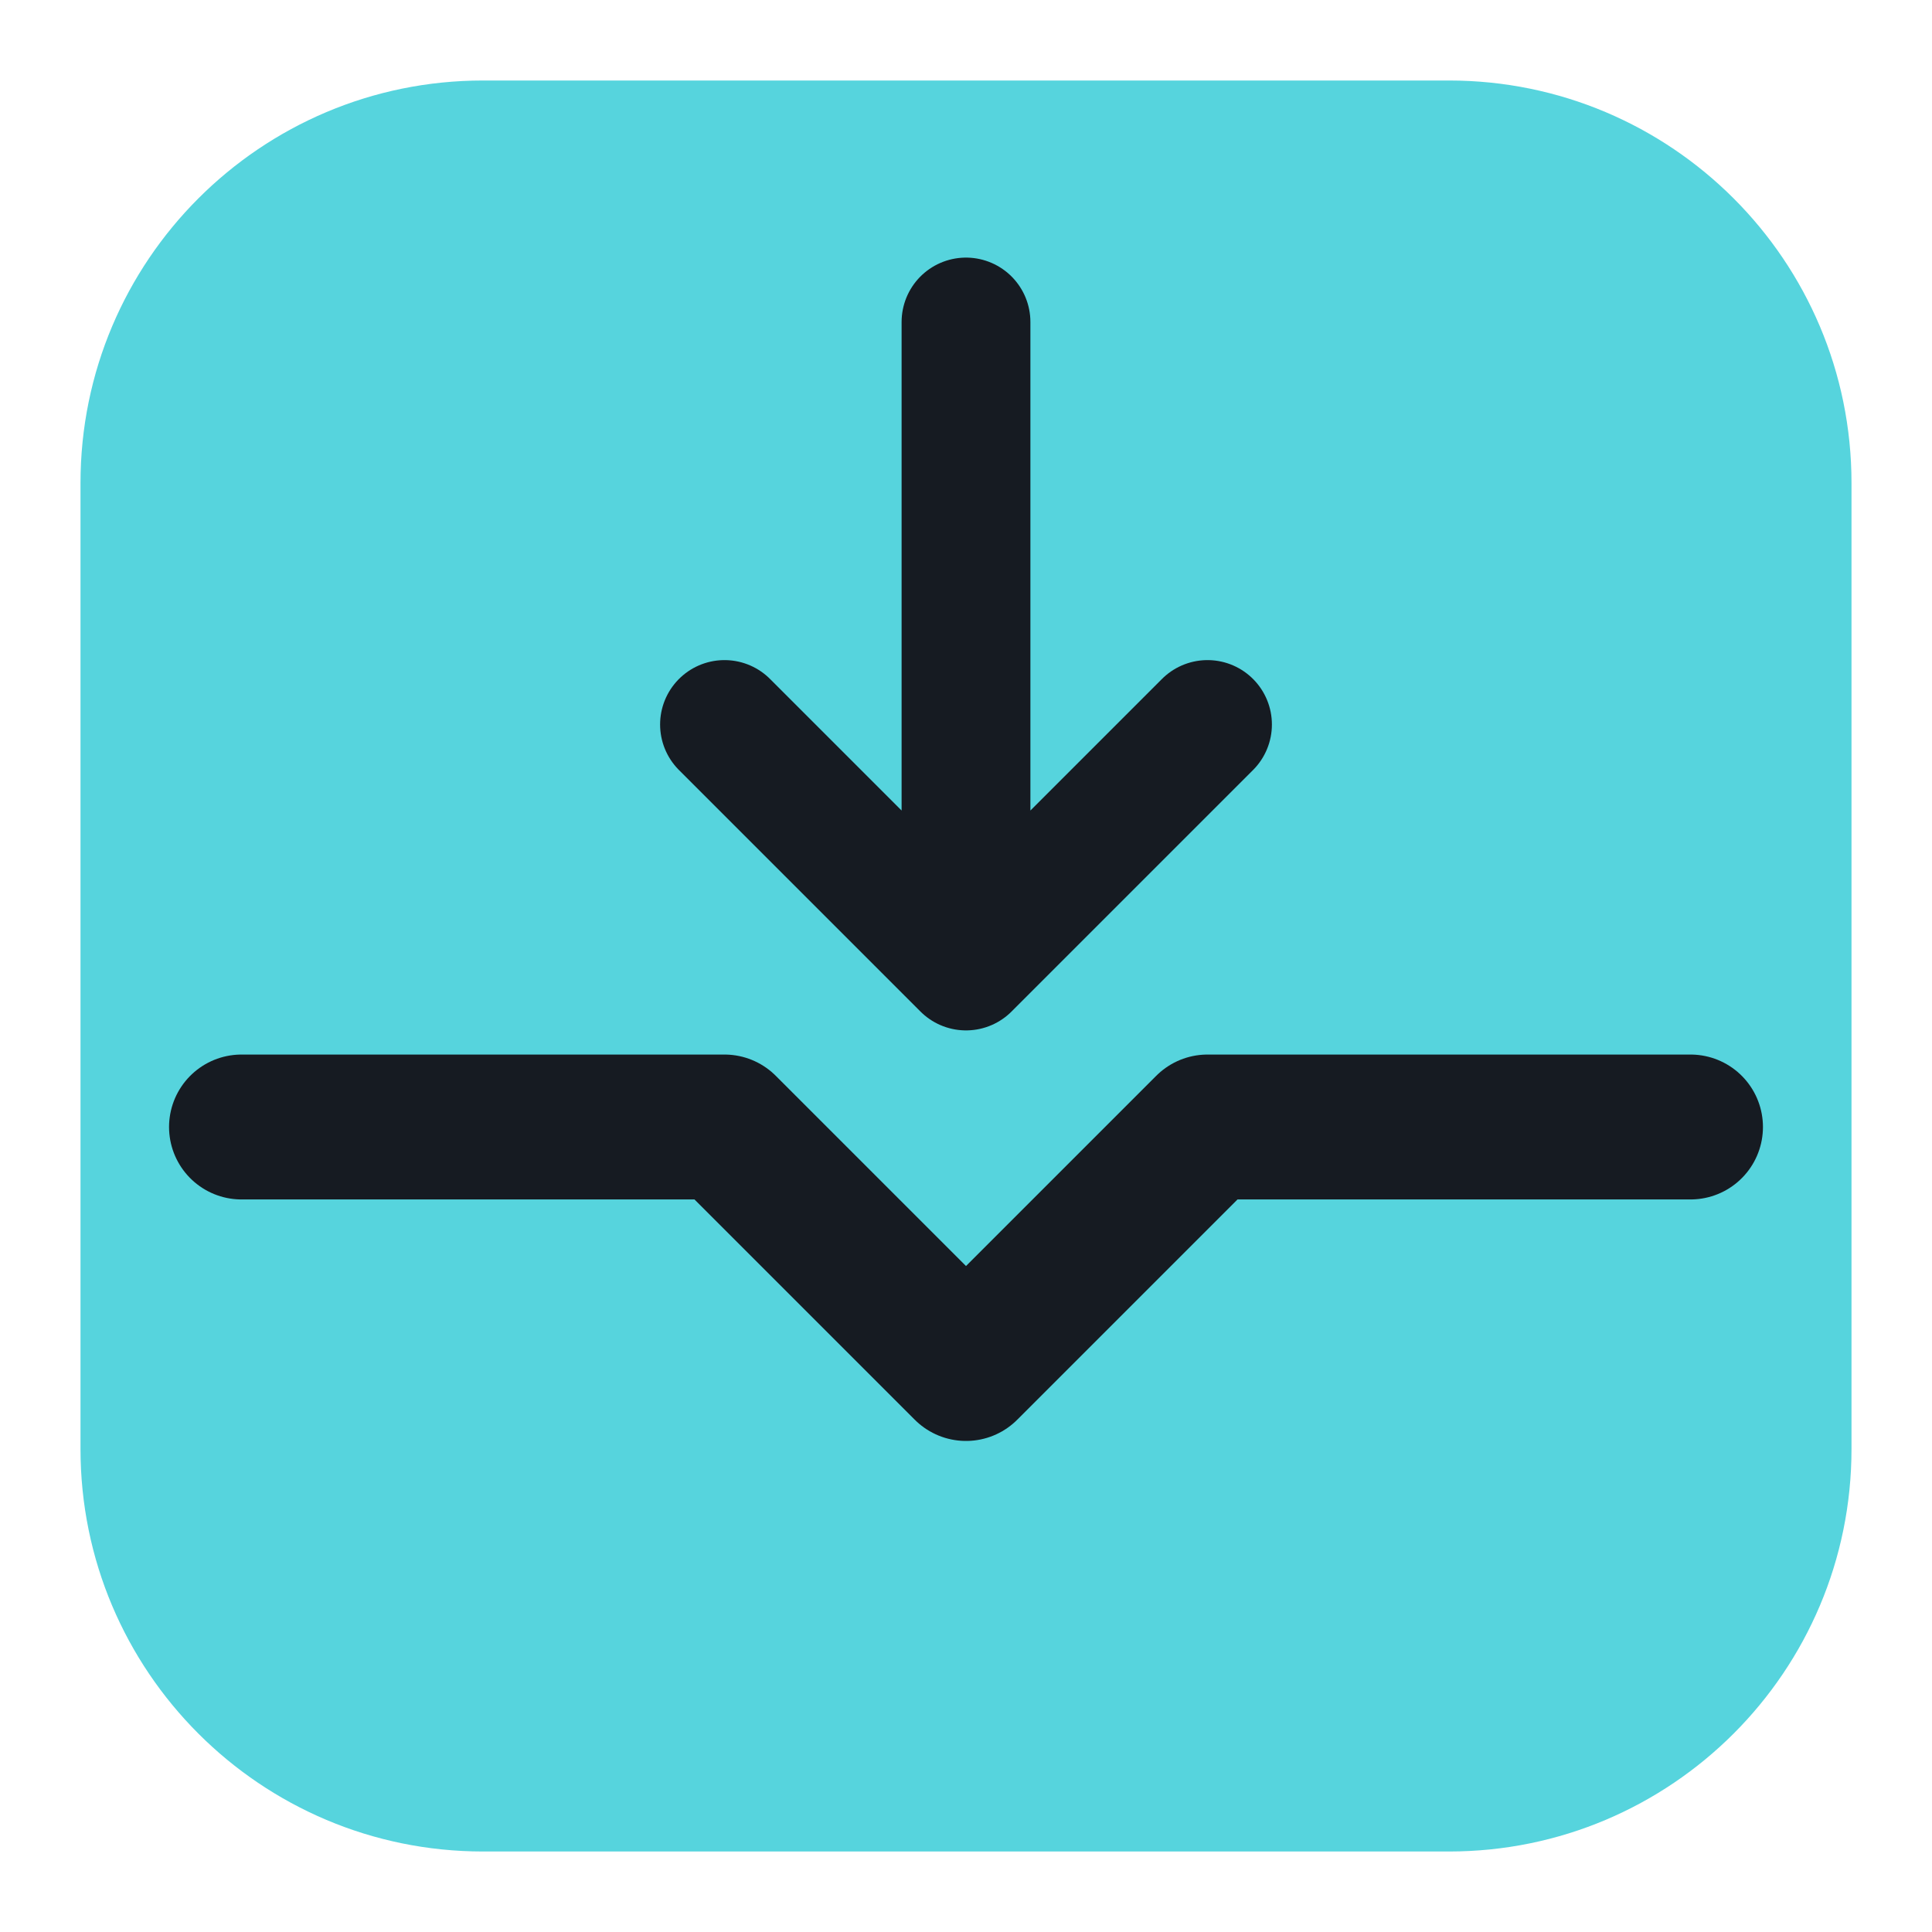
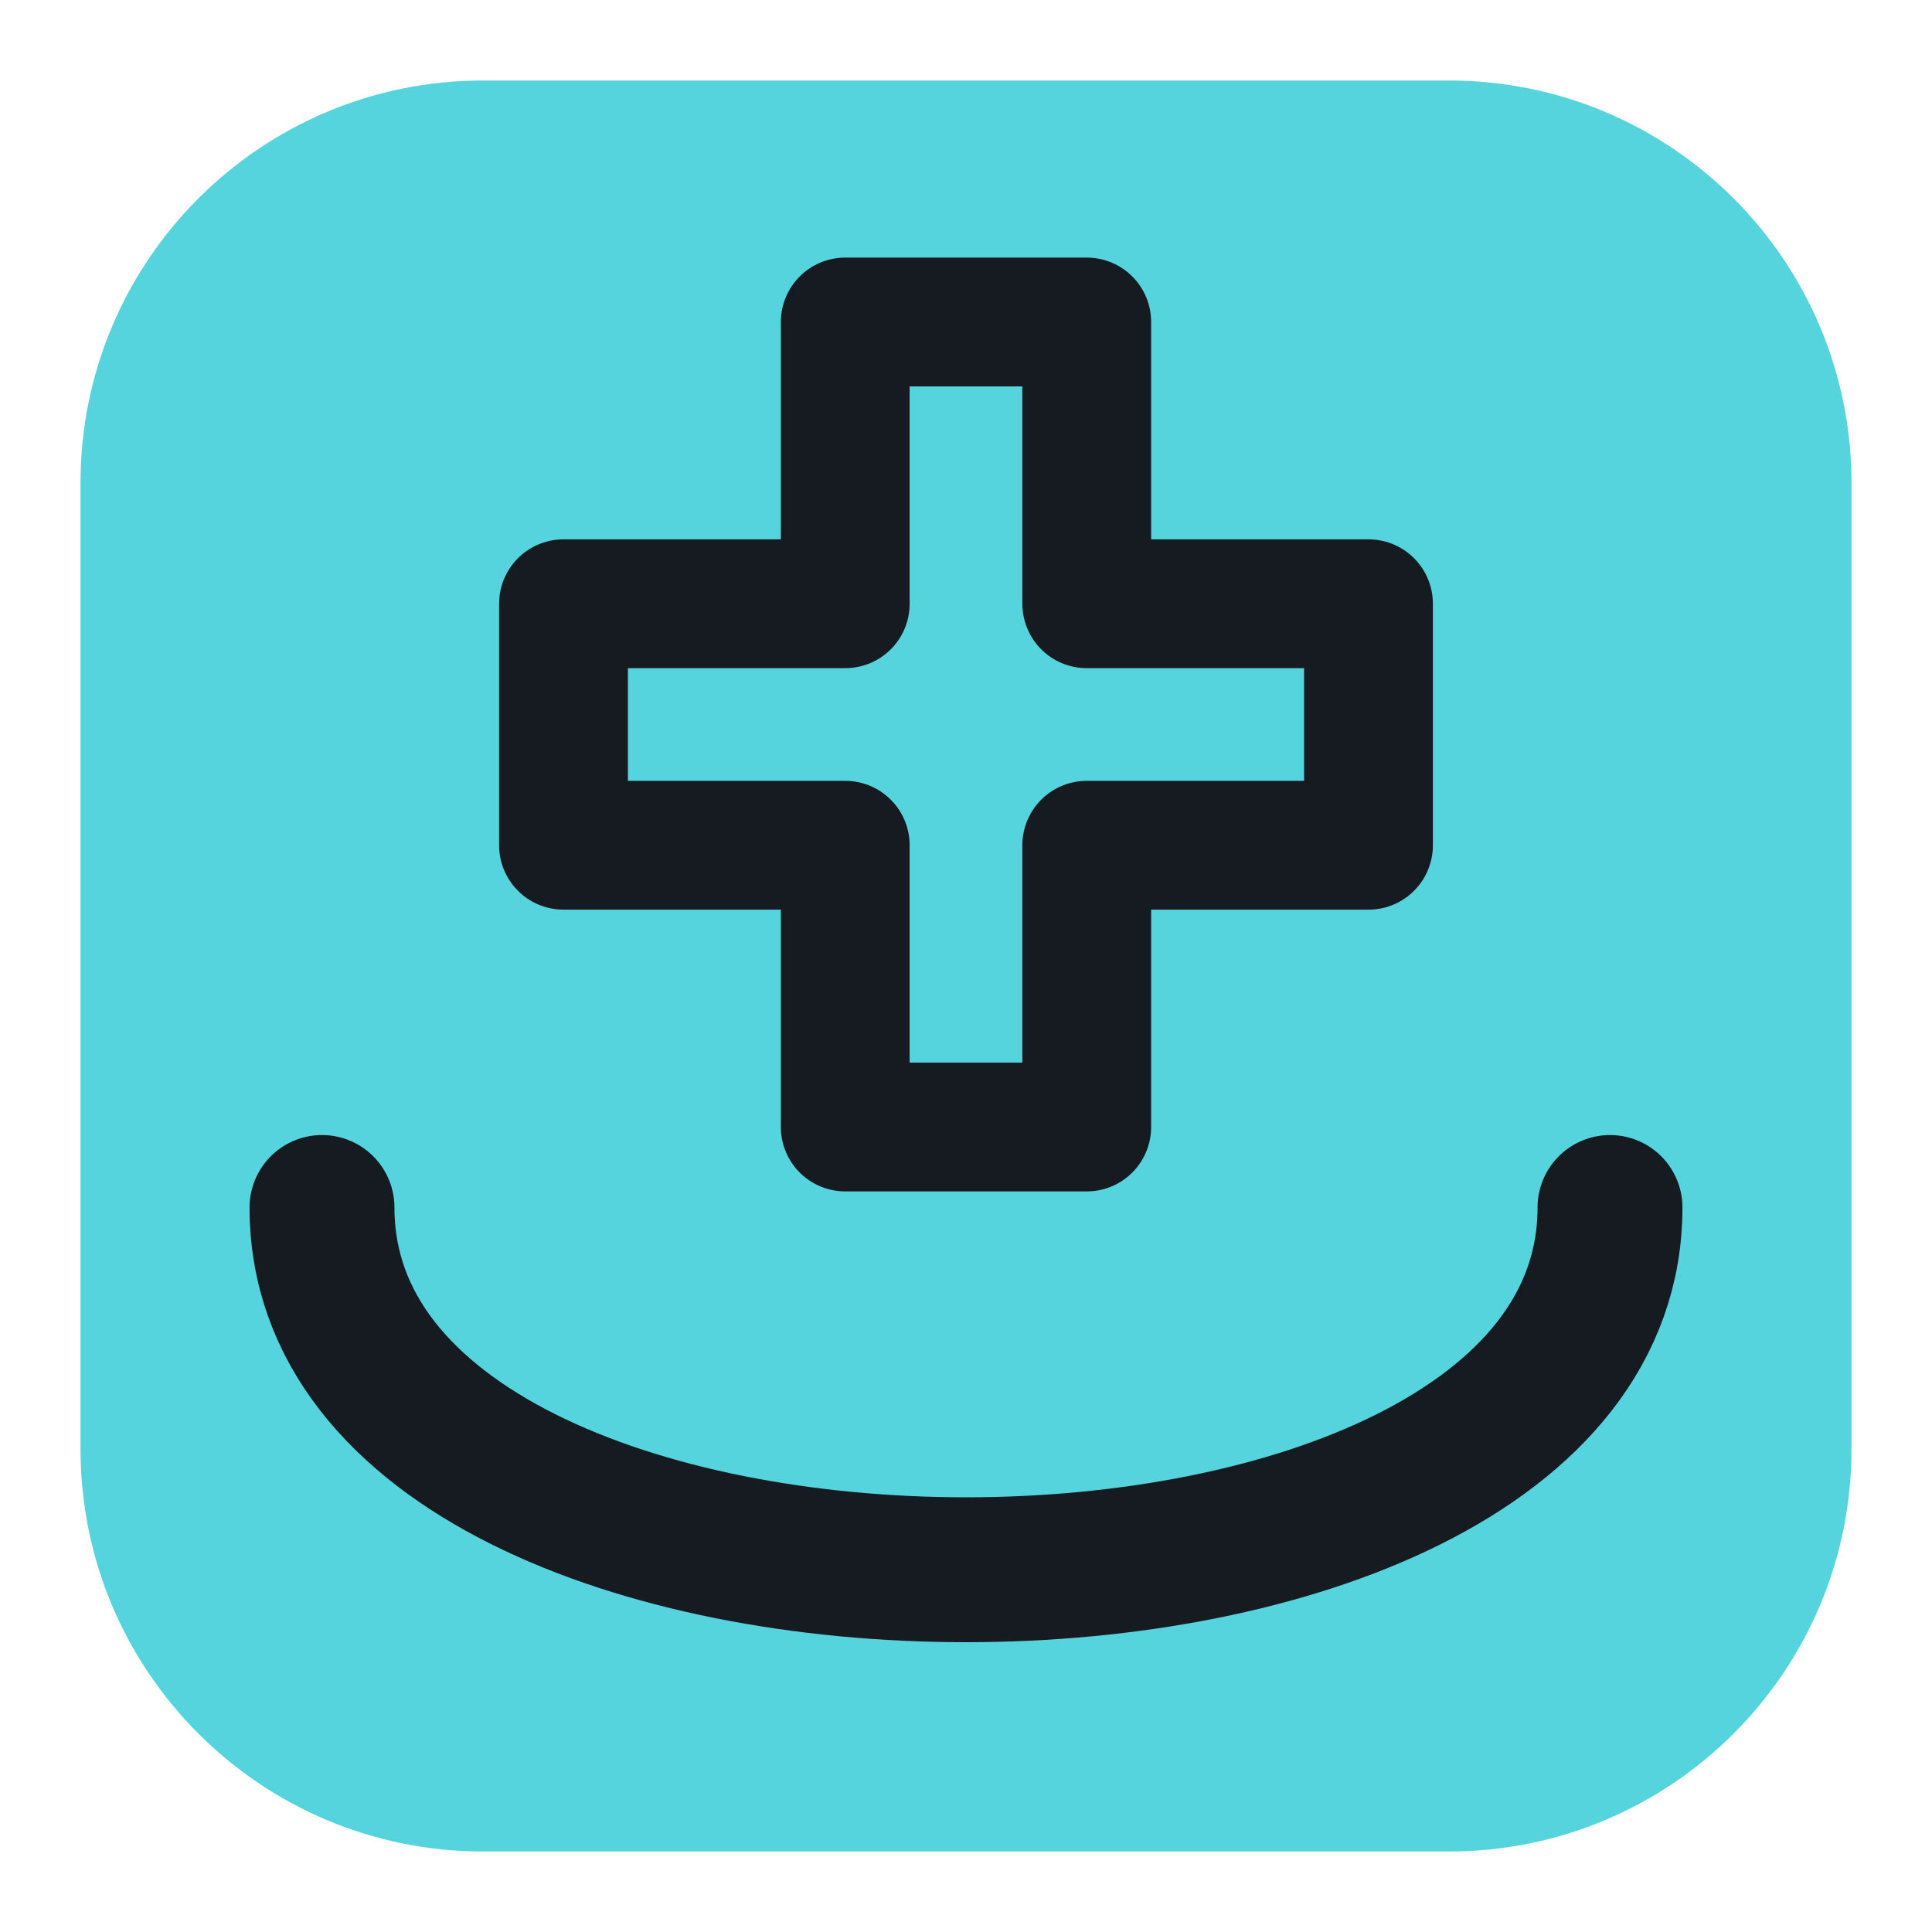
<svg xmlns="http://www.w3.org/2000/svg" viewBox="0 0 24 24" width="24" height="24">
  <rect x="1" y="1" width="22" height="22" rx="5" fill="#56d4dd" />
-   <path d="M3 14h6l3 3 3-3h6" fill="none" stroke="#161b22" stroke-width="1.8" stroke-linecap="round" stroke-linejoin="round" />
-   <path d="M12 4v8M9 9l3 3 3-3" fill="none" stroke="#161b22" stroke-width="1.6" stroke-linecap="round" stroke-linejoin="round" />
+   <path d="M10.500 4h3v3.500H17v3h-3.500V14h-3v-3.500H7v-3h3.500z" fill="none" stroke="#161b22" stroke-width="1.6" stroke-linecap="round" stroke-linejoin="round" />
+   <path d="M4 15c0 6 16 6 16 0" fill="none" stroke="#161b22" stroke-width="1.8" stroke-linecap="round" stroke-linejoin="round" />
</svg>
